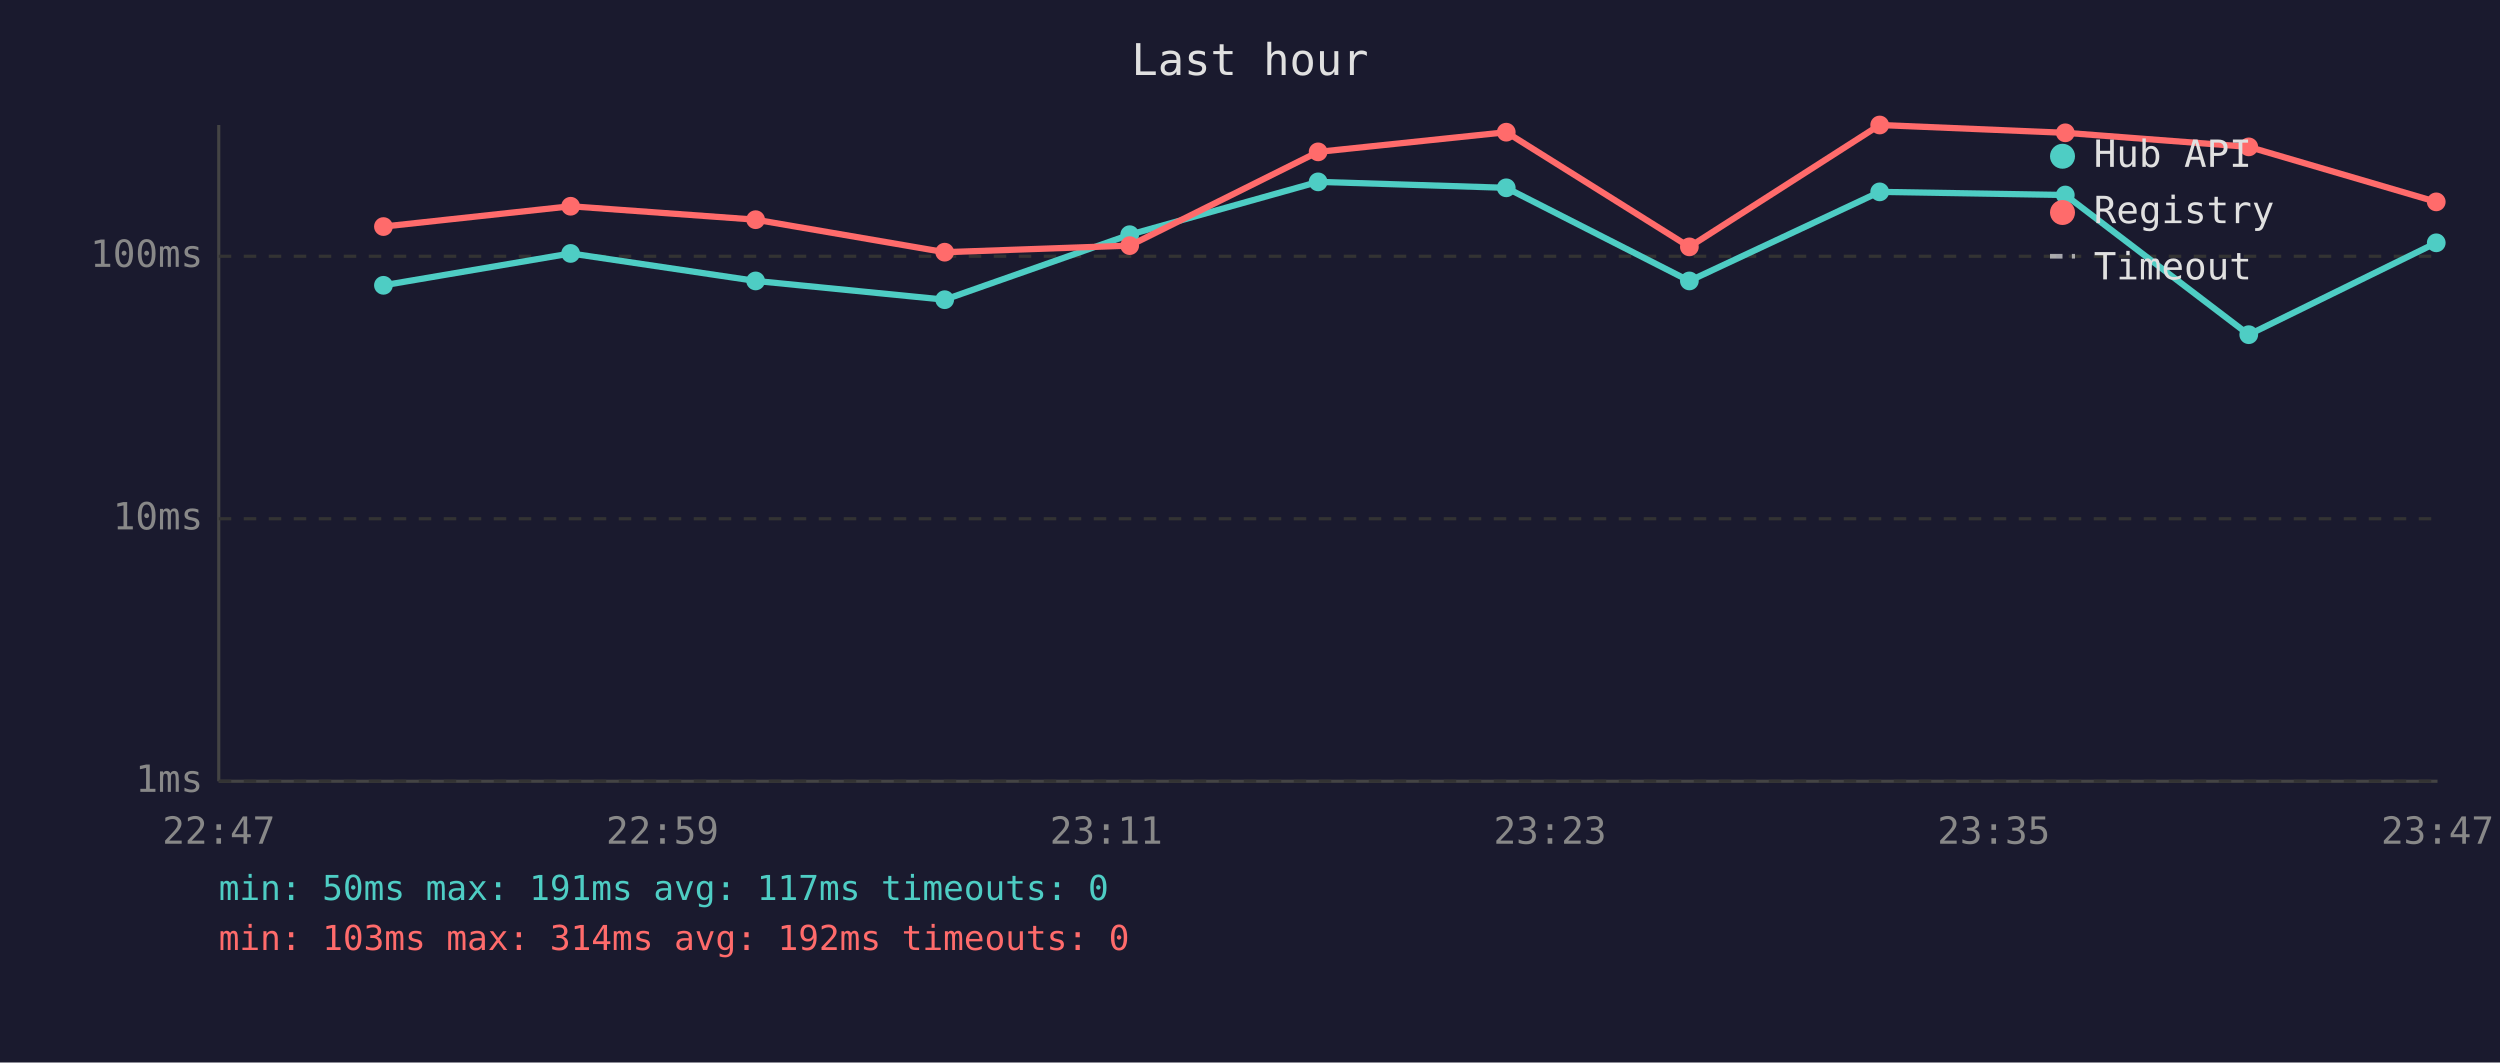
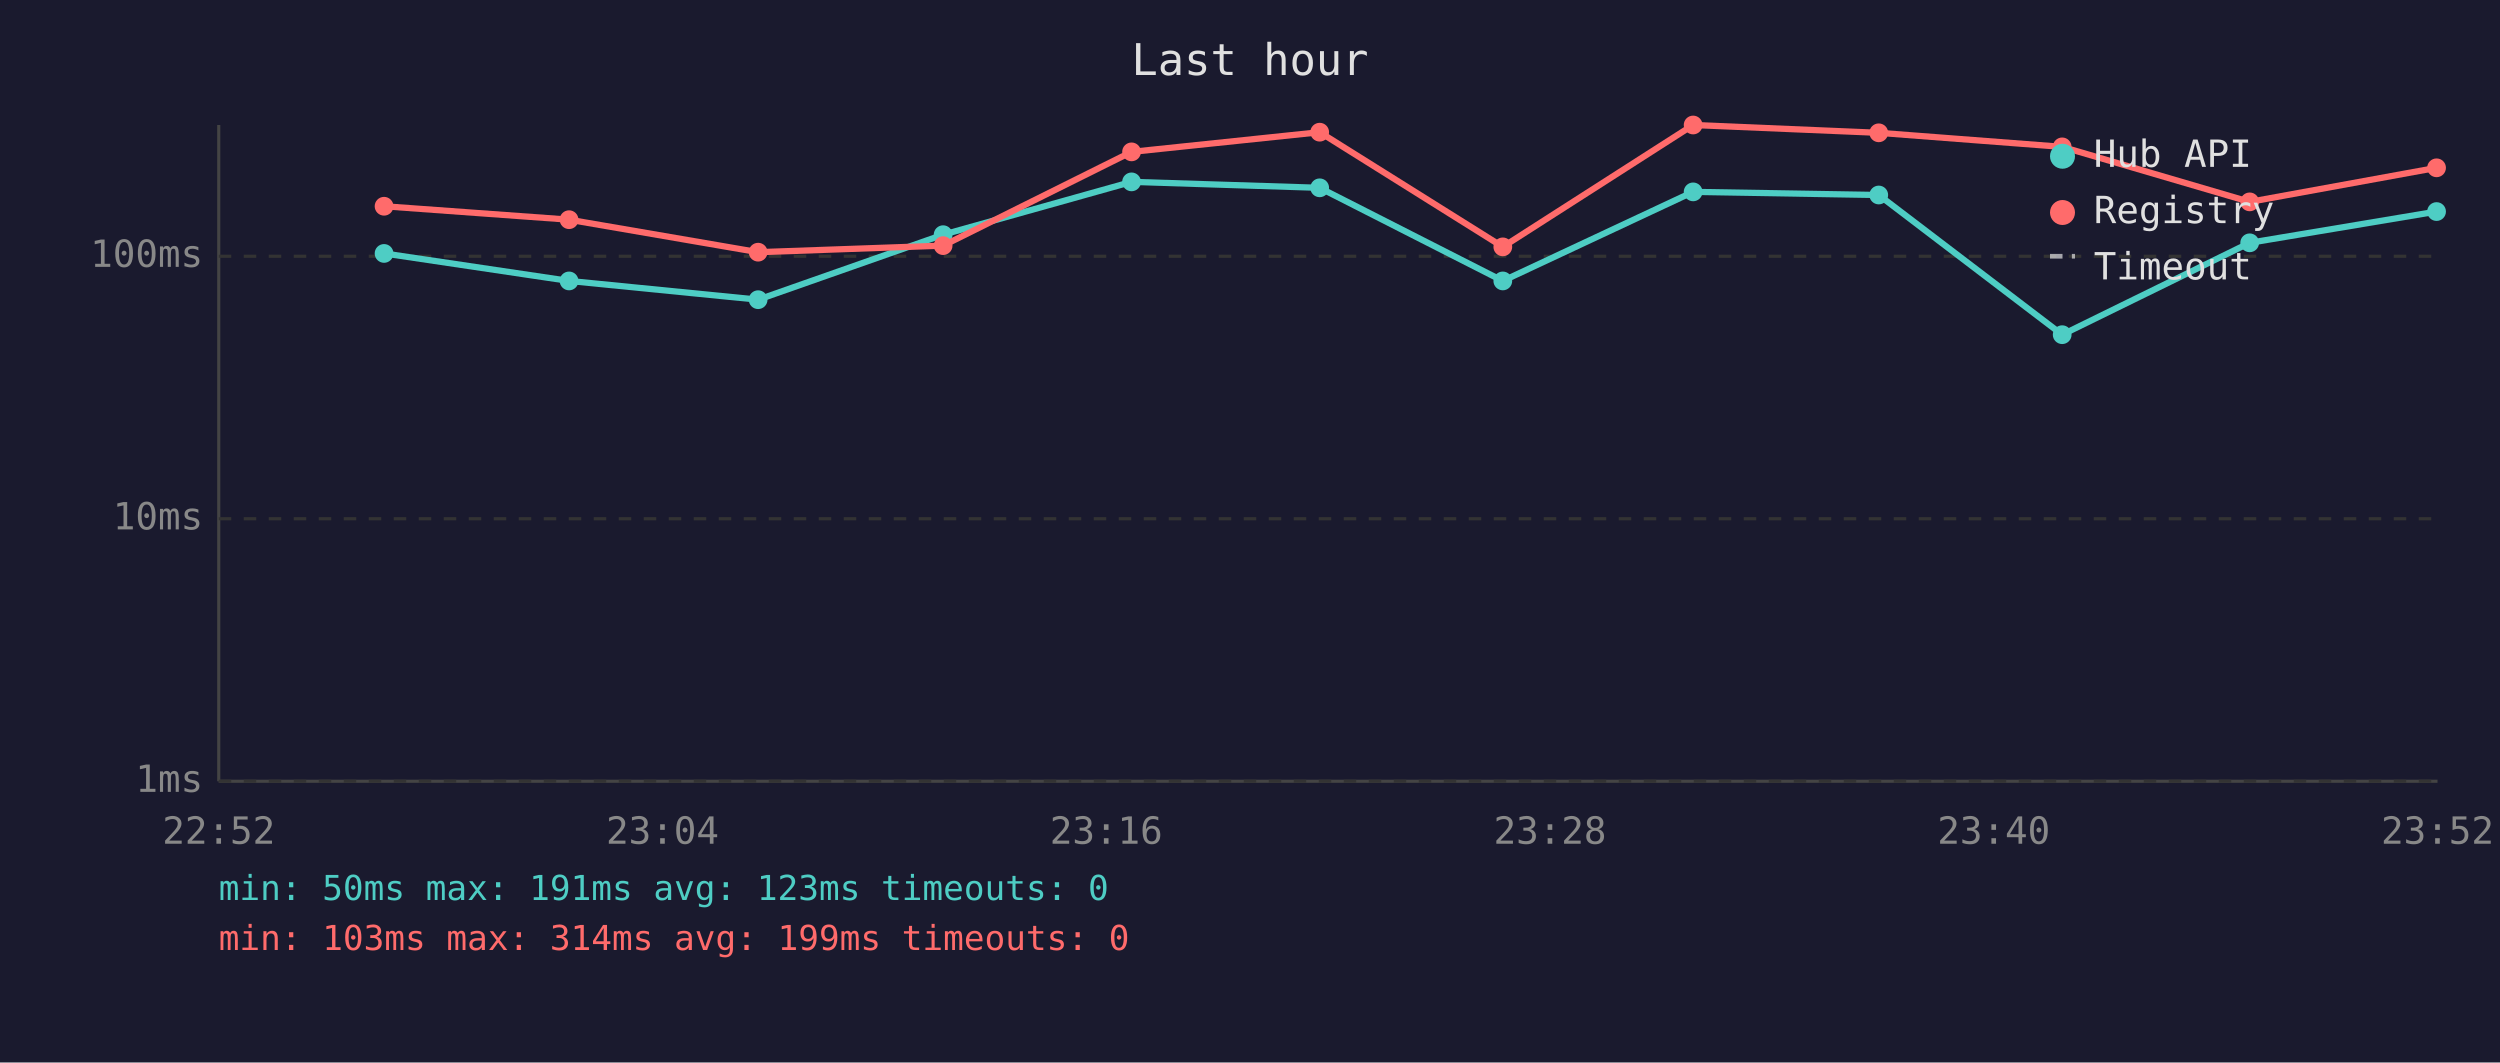
<svg xmlns="http://www.w3.org/2000/svg" viewBox="0 0 800 340" font-family="monospace" font-size="12">
  <rect width="800" height="340" fill="#1a1a2e" />
  <text x="400" y="24" fill="#e0e0e0" font-size="14" text-anchor="middle">Last hour</text>
  <line x1="70" y1="40" x2="70" y2="250" stroke="#444" stroke-width="1" />
  <line x1="70" y1="250" x2="780" y2="250" stroke="#444" stroke-width="1" />
  <line x1="70" y1="250" x2="780" y2="250" stroke="#333" stroke-width="1" stroke-dasharray="4" />
  <text x="65" y="250" fill="#888" text-anchor="end" dominant-baseline="middle">1ms</text>
  <line x1="70" y1="166" x2="780" y2="166" stroke="#333" stroke-width="1" stroke-dasharray="4" />
  <text x="65" y="166" fill="#888" text-anchor="end" dominant-baseline="middle">10ms</text>
  <line x1="70" y1="82" x2="780" y2="82" stroke="#333" stroke-width="1" stroke-dasharray="4" />
  <text x="65" y="82" fill="#888" text-anchor="end" dominant-baseline="middle">100ms</text>
-   <text x="70" y="270" fill="#888" text-anchor="middle">22:47</text>
-   <text x="212" y="270" fill="#888" text-anchor="middle">22:59</text>
-   <text x="354" y="270" fill="#888" text-anchor="middle">23:11</text>
-   <text x="496" y="270" fill="#888" text-anchor="middle">23:23</text>
-   <text x="638" y="270" fill="#888" text-anchor="middle">23:35</text>
-   <text x="780" y="270" fill="#888" text-anchor="middle">23:47</text>
-   <polyline points="122.7,91.3 182.6,81.1 241.8,89.9 302.3,95.9 361.5,75.1 421.8,58.2 482.0,60.1 540.6,89.9 601.5,61.4 660.9,62.4 719.6,107.1 779.6,77.7" fill="none" stroke="#4ecdc4" stroke-width="2" opacity="1" />
-   <circle cx="122.7" cy="91.3" r="3" fill="#4ecdc4" />
-   <circle cx="182.6" cy="81.1" r="3" fill="#4ecdc4" />
-   <circle cx="241.8" cy="89.9" r="3" fill="#4ecdc4" />
-   <circle cx="302.3" cy="95.9" r="3" fill="#4ecdc4" />
-   <circle cx="361.5" cy="75.1" r="3" fill="#4ecdc4" />
-   <circle cx="421.8" cy="58.2" r="3" fill="#4ecdc4" />
-   <circle cx="482.0" cy="60.1" r="3" fill="#4ecdc4" />
-   <circle cx="540.6" cy="89.9" r="3" fill="#4ecdc4" />
-   <circle cx="601.5" cy="61.4" r="3" fill="#4ecdc4" />
-   <circle cx="660.9" cy="62.4" r="3" fill="#4ecdc4" />
-   <circle cx="719.6" cy="107.1" r="3" fill="#4ecdc4" />
-   <circle cx="779.6" cy="77.7" r="3" fill="#4ecdc4" />
-   <polyline points="122.7,72.5 182.6,66.0 241.8,70.3 302.3,80.7 361.5,78.6 421.8,48.6 482.0,42.3 540.6,79.0 601.5,40.0 660.9,42.5 719.6,47.0 779.6,64.6" fill="none" stroke="#ff6b6b" stroke-width="2" opacity="1" />
-   <circle cx="122.7" cy="72.5" r="3" fill="#ff6b6b" />
-   <circle cx="182.6" cy="66.0" r="3" fill="#ff6b6b" />
-   <circle cx="241.8" cy="70.3" r="3" fill="#ff6b6b" />
-   <circle cx="302.3" cy="80.7" r="3" fill="#ff6b6b" />
-   <circle cx="361.5" cy="78.6" r="3" fill="#ff6b6b" />
-   <circle cx="421.8" cy="48.6" r="3" fill="#ff6b6b" />
-   <circle cx="482.0" cy="42.3" r="3" fill="#ff6b6b" />
-   <circle cx="540.6" cy="79.0" r="3" fill="#ff6b6b" />
-   <circle cx="601.5" cy="40.0" r="3" fill="#ff6b6b" />
-   <circle cx="660.9" cy="42.5" r="3" fill="#ff6b6b" />
-   <circle cx="719.6" cy="47.0" r="3" fill="#ff6b6b" />
-   <circle cx="779.6" cy="64.6" r="3" fill="#ff6b6b" />
+   <text x="70" y="270" fill="#888" text-anchor="middle">22:52</text>
+   <text x="212" y="270" fill="#888" text-anchor="middle">23:04</text>
+   <text x="354" y="270" fill="#888" text-anchor="middle">23:16</text>
+   <text x="496" y="270" fill="#888" text-anchor="middle">23:28</text>
+   <text x="638" y="270" fill="#888" text-anchor="middle">23:40</text>
+   <text x="780" y="270" fill="#888" text-anchor="middle">23:52</text>
+   <polyline points="122.9,81.1 182.1,89.9 242.6,95.9 301.8,75.1 362.1,58.2 422.3,60.1 480.9,89.9 541.8,61.4 601.2,62.4 659.9,107.1 719.9,77.7 779.7,67.7" fill="none" stroke="#4ecdc4" stroke-width="2" opacity="1" />
+   <circle cx="122.9" cy="81.1" r="3" fill="#4ecdc4" />
+   <circle cx="182.1" cy="89.9" r="3" fill="#4ecdc4" />
+   <circle cx="242.6" cy="95.9" r="3" fill="#4ecdc4" />
+   <circle cx="301.8" cy="75.1" r="3" fill="#4ecdc4" />
+   <circle cx="362.1" cy="58.2" r="3" fill="#4ecdc4" />
+   <circle cx="422.3" cy="60.1" r="3" fill="#4ecdc4" />
+   <circle cx="480.9" cy="89.9" r="3" fill="#4ecdc4" />
+   <circle cx="541.8" cy="61.4" r="3" fill="#4ecdc4" />
+   <circle cx="601.2" cy="62.4" r="3" fill="#4ecdc4" />
+   <circle cx="659.9" cy="107.1" r="3" fill="#4ecdc4" />
+   <circle cx="719.9" cy="77.7" r="3" fill="#4ecdc4" />
+   <circle cx="779.7" cy="67.7" r="3" fill="#4ecdc4" />
+   <polyline points="122.9,66.0 182.1,70.3 242.6,80.7 301.8,78.6 362.1,48.6 422.3,42.3 480.9,79.0 541.8,40.0 601.2,42.5 659.9,47.0 719.9,64.6 779.7,53.7" fill="none" stroke="#ff6b6b" stroke-width="2" opacity="1" />
+   <circle cx="122.9" cy="66.0" r="3" fill="#ff6b6b" />
+   <circle cx="182.1" cy="70.3" r="3" fill="#ff6b6b" />
+   <circle cx="242.6" cy="80.7" r="3" fill="#ff6b6b" />
+   <circle cx="301.8" cy="78.6" r="3" fill="#ff6b6b" />
+   <circle cx="362.1" cy="48.6" r="3" fill="#ff6b6b" />
+   <circle cx="422.3" cy="42.3" r="3" fill="#ff6b6b" />
+   <circle cx="480.9" cy="79.0" r="3" fill="#ff6b6b" />
+   <circle cx="541.8" cy="40.0" r="3" fill="#ff6b6b" />
+   <circle cx="601.2" cy="42.5" r="3" fill="#ff6b6b" />
+   <circle cx="659.9" cy="47.0" r="3" fill="#ff6b6b" />
+   <circle cx="719.9" cy="64.6" r="3" fill="#ff6b6b" />
+   <circle cx="779.7" cy="53.7" r="3" fill="#ff6b6b" />
  <circle cx="660" cy="50" r="4" fill="#4ecdc4" />
  <text x="670" y="50" fill="#e0e0e0" dominant-baseline="middle">Hub API</text>
  <circle cx="660" cy="68" r="4" fill="#ff6b6b" />
  <text x="670" y="68" fill="#e0e0e0" dominant-baseline="middle">Registry</text>
  <line x1="656" y1="82" x2="664" y2="82" stroke="#e0e0e0" stroke-width="1.5" stroke-dasharray="4,3" opacity="0.7" />
  <text x="670" y="86" fill="#e0e0e0" dominant-baseline="middle">Timeout</text>
-   <text x="70" y="288" fill="#4ecdc4" font-size="11">min: 50ms  max: 191ms  avg: 117ms  timeouts: 0</text>
-   <text x="70" y="304" fill="#ff6b6b" font-size="11">min: 103ms  max: 314ms  avg: 192ms  timeouts: 0</text>
+   <text x="70" y="288" fill="#4ecdc4" font-size="11">min: 50ms  max: 191ms  avg: 123ms  timeouts: 0</text>
+   <text x="70" y="304" fill="#ff6b6b" font-size="11">min: 103ms  max: 314ms  avg: 199ms  timeouts: 0</text>
</svg>
